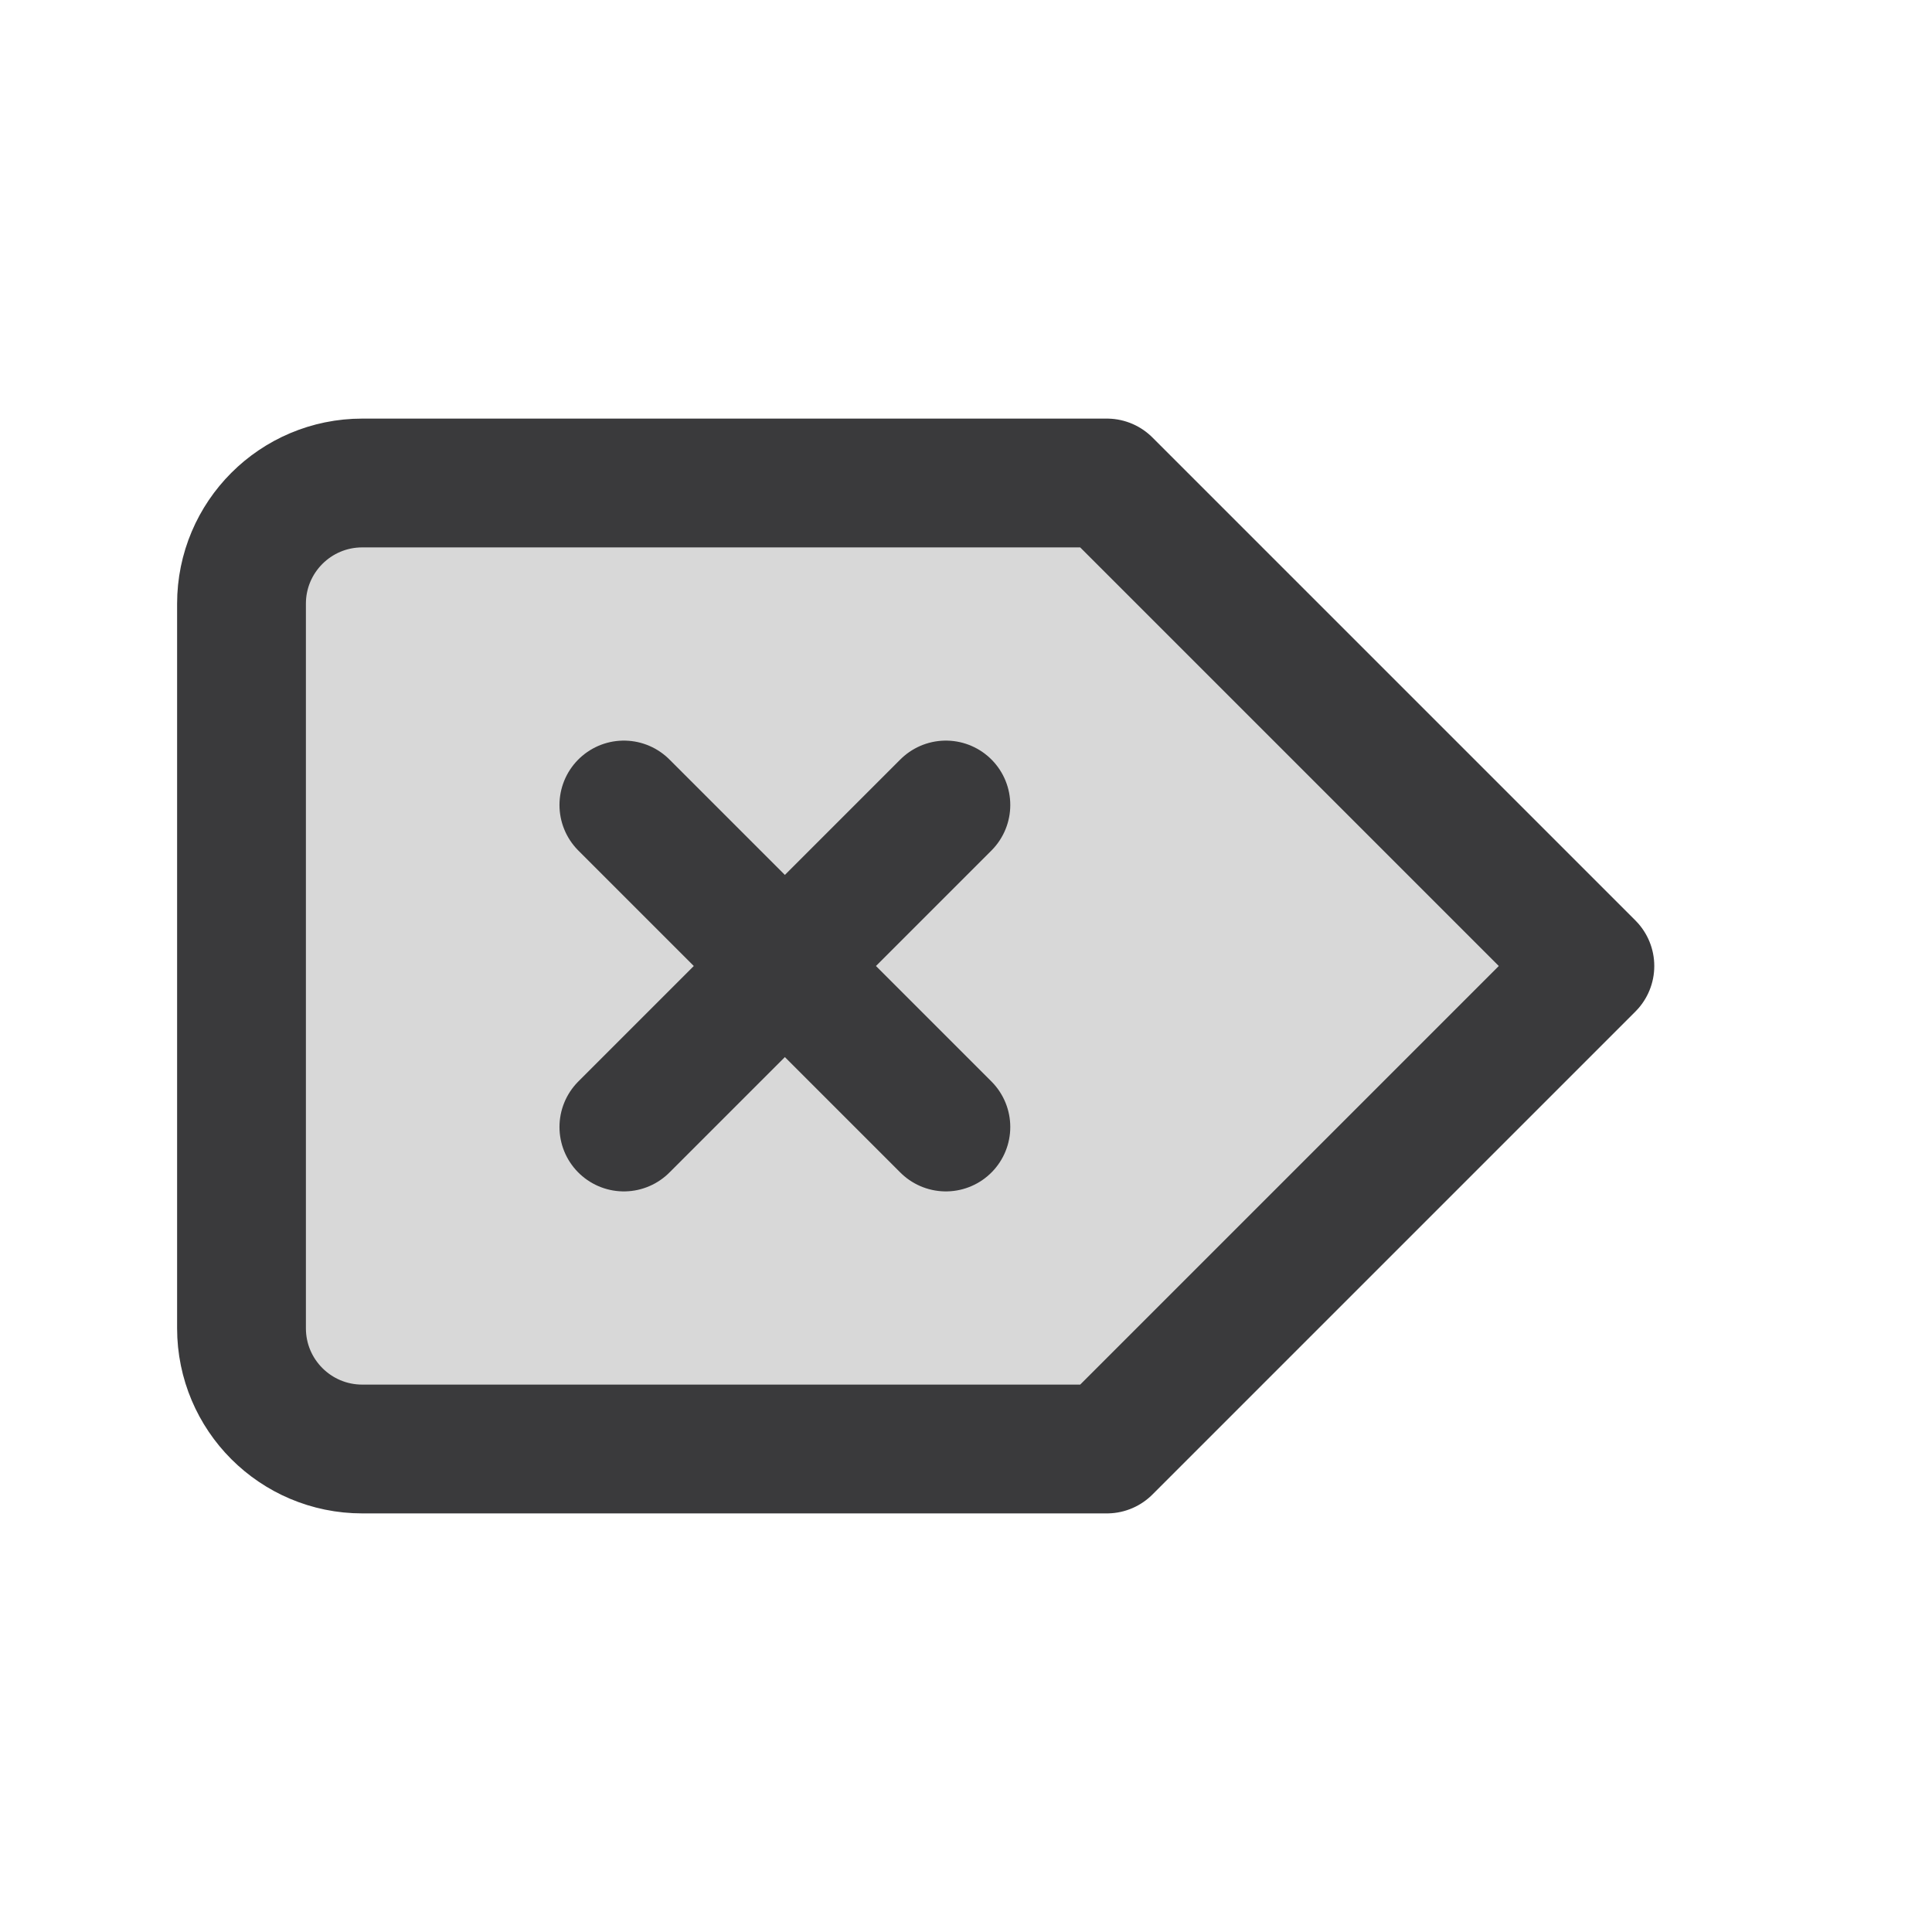
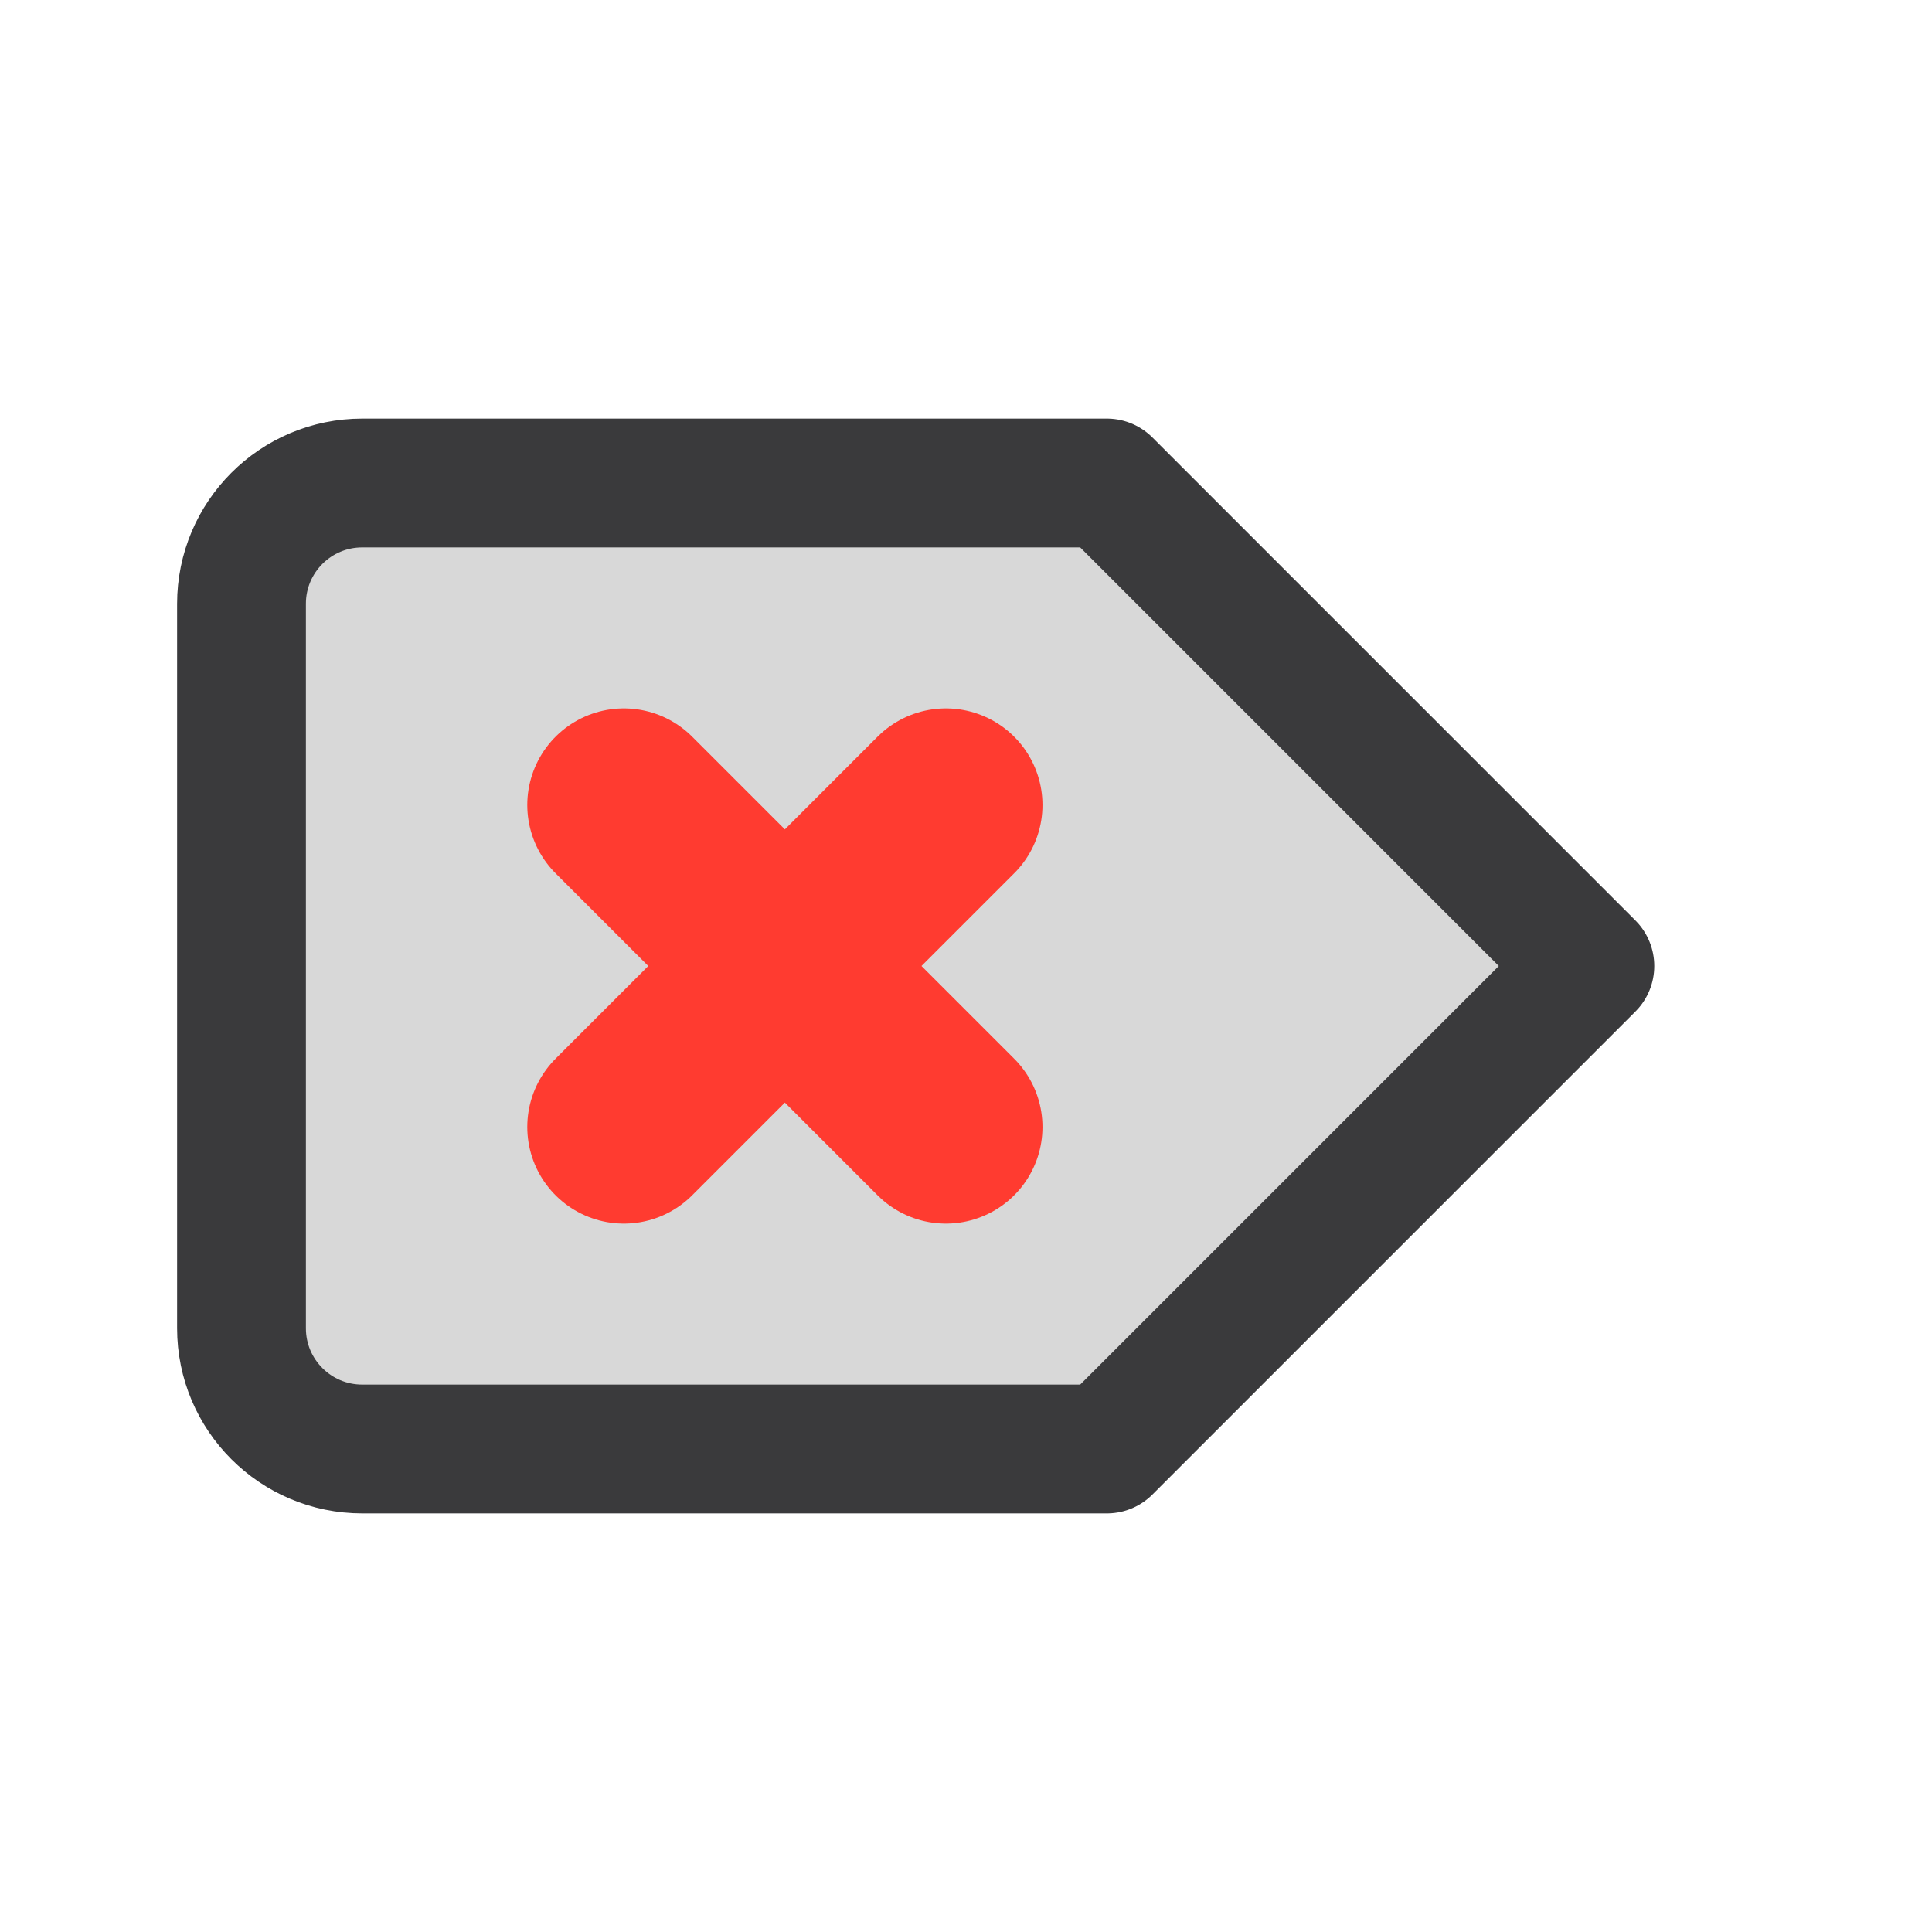
<svg xmlns="http://www.w3.org/2000/svg" width="24" height="24" viewBox="0 0 24 24">
  <g stroke-linecap="round" stroke-linejoin="round">
    <g>
      <path fill="#D8D8D8" stroke="#3A3A3C" stroke-width="1.6" d="M4.5 6h9.25l6 6-6 6H4.5A1.5 1.5 0 0 1 3 16.5v-9A1.5 1.5 0 0 1 4.5 6z" />
-       <path fill="none" stroke="#3A3A3C" stroke-width="1.6" d="M7.75 10l4 4M11.75 10l-4 4" />
+       <path fill="none" stroke="#FF3B30" stroke-width="2.4" d="M7.75 10l4 4M11.75 10l-4 4" />
    </g>
  </g>
</svg>
